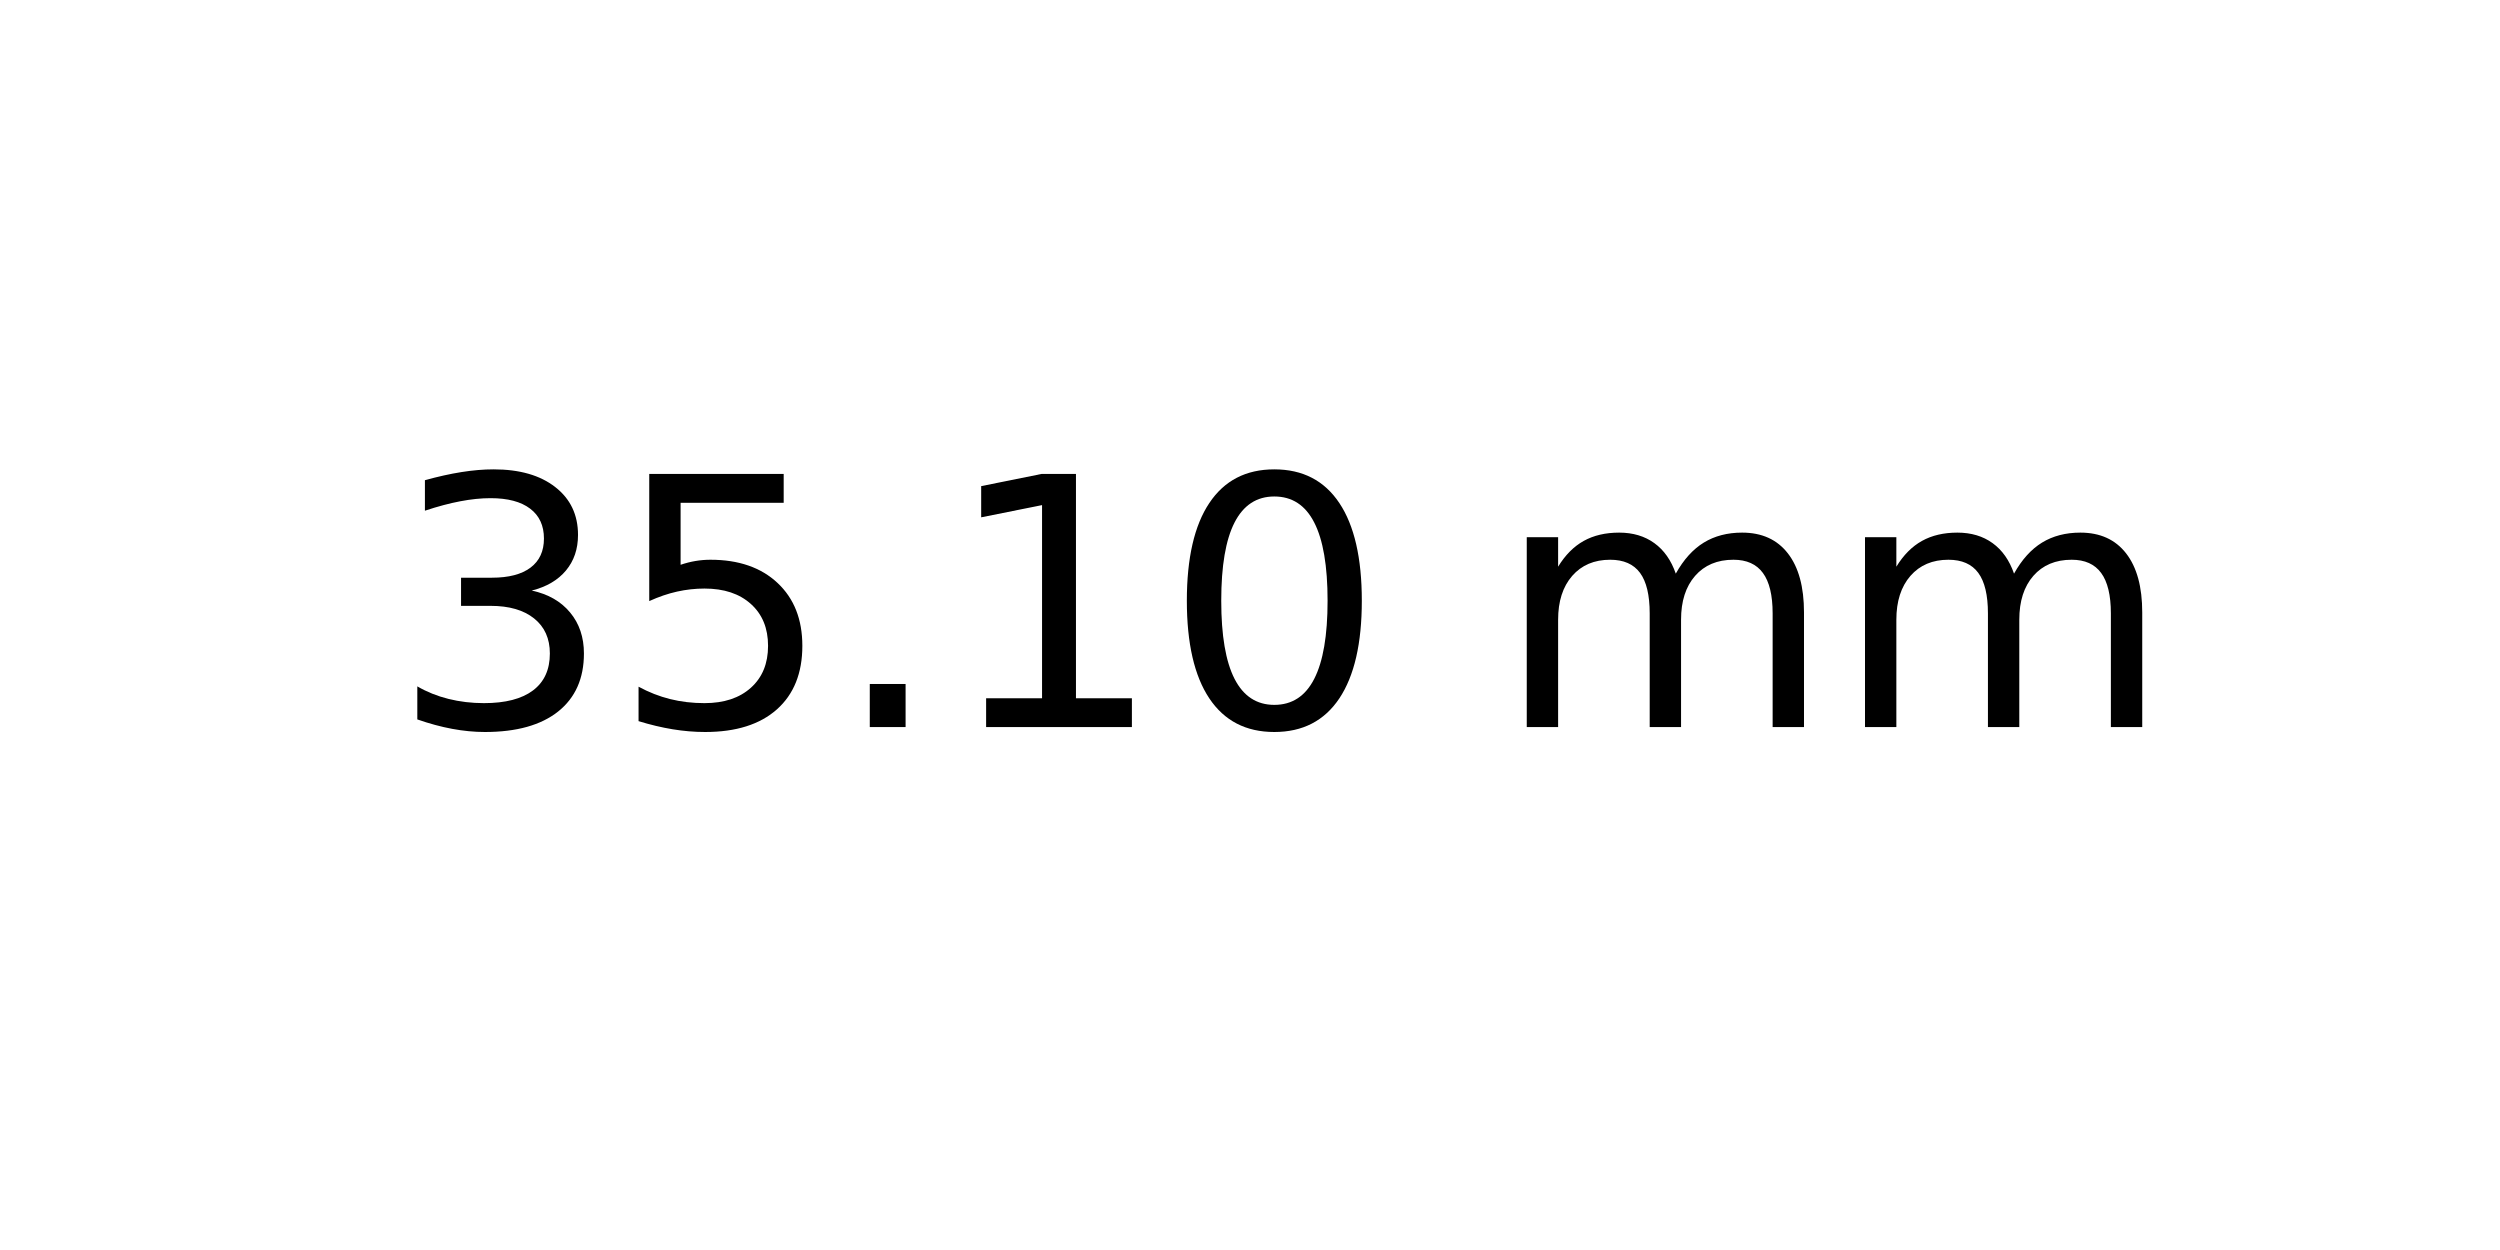
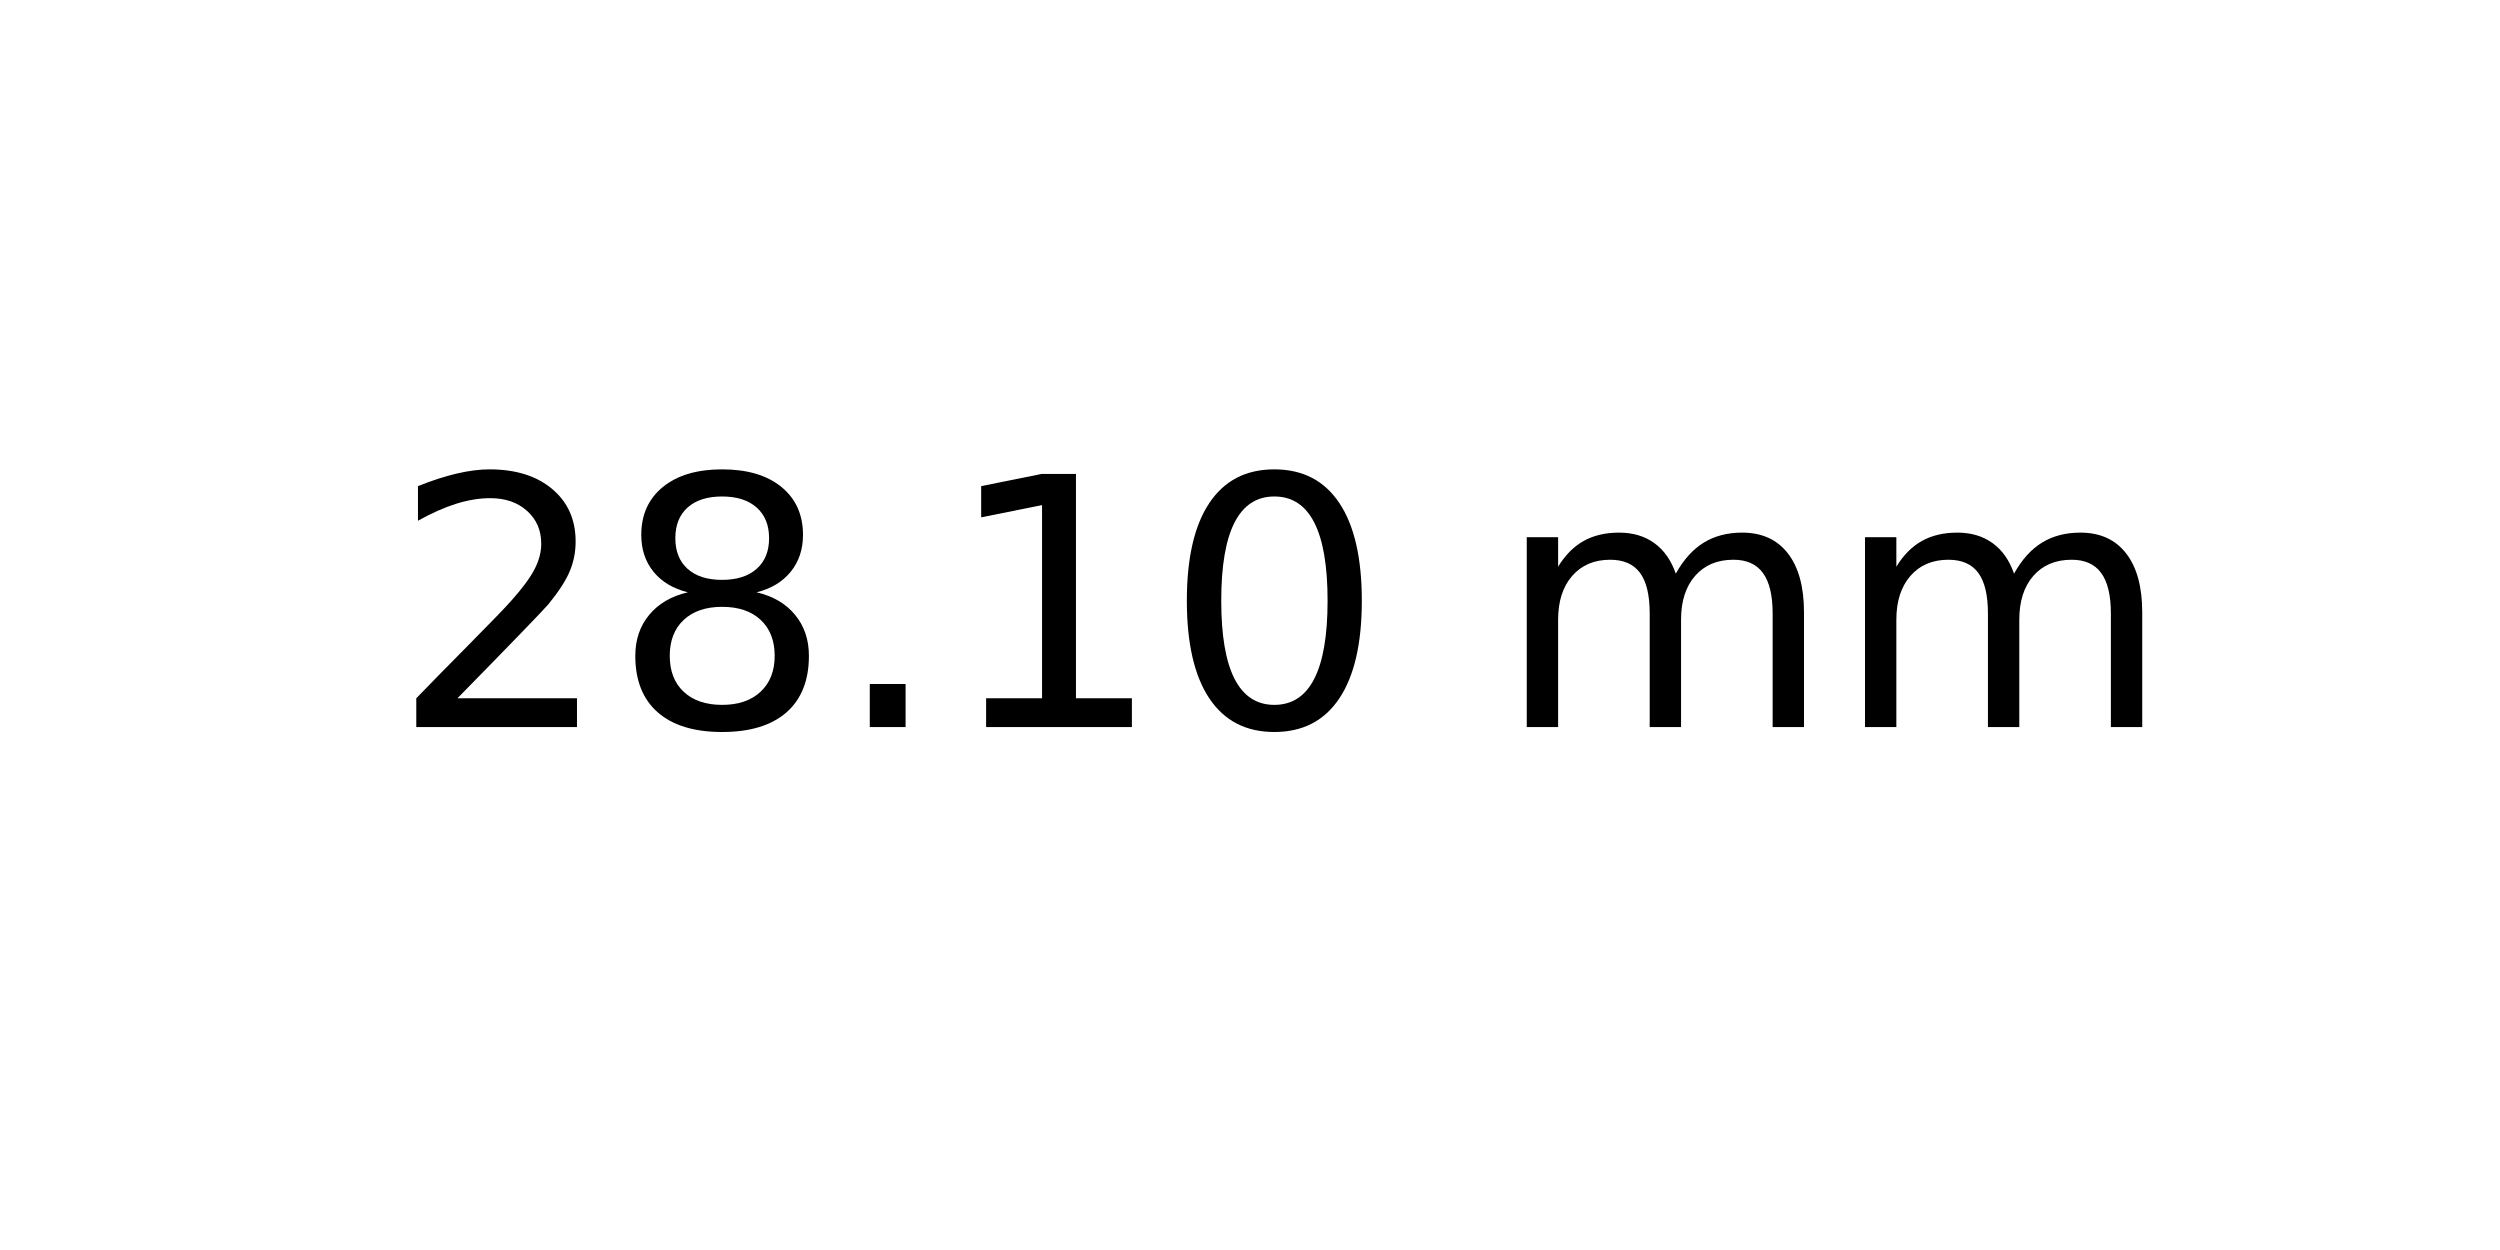
<svg xmlns="http://www.w3.org/2000/svg" xmlns:xlink="http://www.w3.org/1999/xlink" width="72pt" height="36pt" viewBox="0 0 72 36" version="1.1">
  <defs>
    <style type="text/css">*{stroke-linejoin: round; stroke-linecap: butt}</style>
  </defs>
  <g id="figure_1">
    <g id="axes_1">
      <g id="text_1">
        <g transform="translate(11.25625 20.93937) scale(0.1 -0.1)">
          <defs>
-             <path id="DejaVuSans-33" d="M 2597 2516  Q 3050 2419 3304 2112  Q 3559 1806 3559 1356  Q 3559 666 3084 287  Q 2609 -91 1734 -91  Q 1441 -91 1130 -33  Q 819 25 488 141  L 488 750  Q 750 597 1062 519  Q 1375 441 1716 441  Q 2309 441 2620 675  Q 2931 909 2931 1356  Q 2931 1769 2642 2001  Q 2353 2234 1838 2234  L 1294 2234  L 1294 2753  L 1863 2753  Q 2328 2753 2575 2939  Q 2822 3125 2822 3475  Q 2822 3834 2567 4026  Q 2313 4219 1838 4219  Q 1578 4219 1281 4162  Q 984 4106 628 3988  L 628 4550  Q 988 4650 1302 4700  Q 1616 4750 1894 4750  Q 2613 4750 3031 4423  Q 3450 4097 3450 3541  Q 3450 3153 3228 2886  Q 3006 2619 2597 2516  z " transform="scale(0.015625)" />
-             <path id="DejaVuSans-35" d="M 691 4666  L 3169 4666  L 3169 4134  L 1269 4134  L 1269 2991  Q 1406 3038 1543 3061  Q 1681 3084 1819 3084  Q 2600 3084 3056 2656  Q 3513 2228 3513 1497  Q 3513 744 3044 326  Q 2575 -91 1722 -91  Q 1428 -91 1123 -41  Q 819 9 494 109  L 494 744  Q 775 591 1075 516  Q 1375 441 1709 441  Q 2250 441 2565 725  Q 2881 1009 2881 1497  Q 2881 1984 2565 2268  Q 2250 2553 1709 2553  Q 1456 2553 1204 2497  Q 953 2441 691 2322  L 691 4666  z " transform="scale(0.015625)" />
+             <path id="DejaVuSans-32" d="M 1228 531  L 3431 531  L 3431 0  L 469 0  L 469 531  Q 828 903 1448 1529  Q 2069 2156 2228 2338  Q 2531 2678 2651 2914  Q 2772 3150 2772 3378  Q 2772 3750 2511 3984  Q 2250 4219 1831 4219  Q 1534 4219 1204 4116  Q 875 4013 500 3803  L 500 4441  Q 881 4594 1212 4672  Q 1544 4750 1819 4750  Q 2544 4750 2975 4387  Q 3406 4025 3406 3419  Q 3406 3131 3298 2873  Q 3191 2616 2906 2266  Q 2828 2175 2409 1742  Q 1991 1309 1228 531  z " transform="scale(0.015625)" />
+             <path id="DejaVuSans-38" d="M 2034 2216  Q 1584 2216 1326 1975  Q 1069 1734 1069 1313  Q 1069 891 1326 650  Q 1584 409 2034 409  Q 2484 409 2743 651  Q 3003 894 3003 1313  Q 3003 1734 2745 1975  Q 2488 2216 2034 2216  z M 1403 2484  Q 997 2584 770 2862  Q 544 3141 544 3541  Q 544 4100 942 4425  Q 1341 4750 2034 4750  Q 2731 4750 3128 4425  Q 3525 4100 3525 3541  Q 3525 3141 3298 2862  Q 3072 2584 2669 2484  Q 3125 2378 3379 2068  Q 3634 1759 3634 1313  Q 3634 634 3220 271  Q 2806 -91 2034 -91  Q 1263 -91 848 271  Q 434 634 434 1313  Q 434 1759 690 2068  Q 947 2378 1403 2484  z M 1172 3481  Q 1172 3119 1398 2916  Q 1625 2713 2034 2713  Q 2441 2713 2670 2916  Q 2900 3119 2900 3481  Q 2900 3844 2670 4047  Q 2441 4250 2034 4250  Q 1625 4250 1398 4047  Q 1172 3844 1172 3481  z " transform="scale(0.015625)" />
            <path id="DejaVuSans-2e" d="M 684 794  L 1344 794  L 1344 0  L 684 0  L 684 794  z " transform="scale(0.015625)" />
            <path id="DejaVuSans-31" d="M 794 531  L 1825 531  L 1825 4091  L 703 3866  L 703 4441  L 1819 4666  L 2450 4666  L 2450 531  L 3481 531  L 3481 0  L 794 0  L 794 531  z " transform="scale(0.015625)" />
            <path id="DejaVuSans-30" d="M 2034 4250  Q 1547 4250 1301 3770  Q 1056 3291 1056 2328  Q 1056 1369 1301 889  Q 1547 409 2034 409  Q 2525 409 2770 889  Q 3016 1369 3016 2328  Q 3016 3291 2770 3770  Q 2525 4250 2034 4250  z M 2034 4750  Q 2819 4750 3233 4129  Q 3647 3509 3647 2328  Q 3647 1150 3233 529  Q 2819 -91 2034 -91  Q 1250 -91 836 529  Q 422 1150 422 2328  Q 422 3509 836 4129  Q 1250 4750 2034 4750  z " transform="scale(0.015625)" />
            <path id="DejaVuSans-20" transform="scale(0.015625)" />
            <path id="DejaVuSans-6d" d="M 3328 2828  Q 3544 3216 3844 3400  Q 4144 3584 4550 3584  Q 5097 3584 5394 3201  Q 5691 2819 5691 2113  L 5691 0  L 5113 0  L 5113 2094  Q 5113 2597 4934 2840  Q 4756 3084 4391 3084  Q 3944 3084 3684 2787  Q 3425 2491 3425 1978  L 3425 0  L 2847 0  L 2847 2094  Q 2847 2600 2669 2842  Q 2491 3084 2119 3084  Q 1678 3084 1418 2786  Q 1159 2488 1159 1978  L 1159 0  L 581 0  L 581 3500  L 1159 3500  L 1159 2956  Q 1356 3278 1631 3431  Q 1906 3584 2284 3584  Q 2666 3584 2933 3390  Q 3200 3197 3328 2828  z " transform="scale(0.015625)" />
          </defs>
-           <use xlink:href="#DejaVuSans-33" />
-           <use xlink:href="#DejaVuSans-35" x="63.623" />
+           <use xlink:href="#DejaVuSans-32" />
+           <use xlink:href="#DejaVuSans-38" x="63.623" />
          <use xlink:href="#DejaVuSans-2e" x="127.246" />
          <use xlink:href="#DejaVuSans-31" x="159.033" />
          <use xlink:href="#DejaVuSans-30" x="222.656" />
          <use xlink:href="#DejaVuSans-20" x="286.279" />
          <use xlink:href="#DejaVuSans-6d" x="318.066" />
          <use xlink:href="#DejaVuSans-6d" x="415.479" />
        </g>
      </g>
    </g>
  </g>
</svg>
